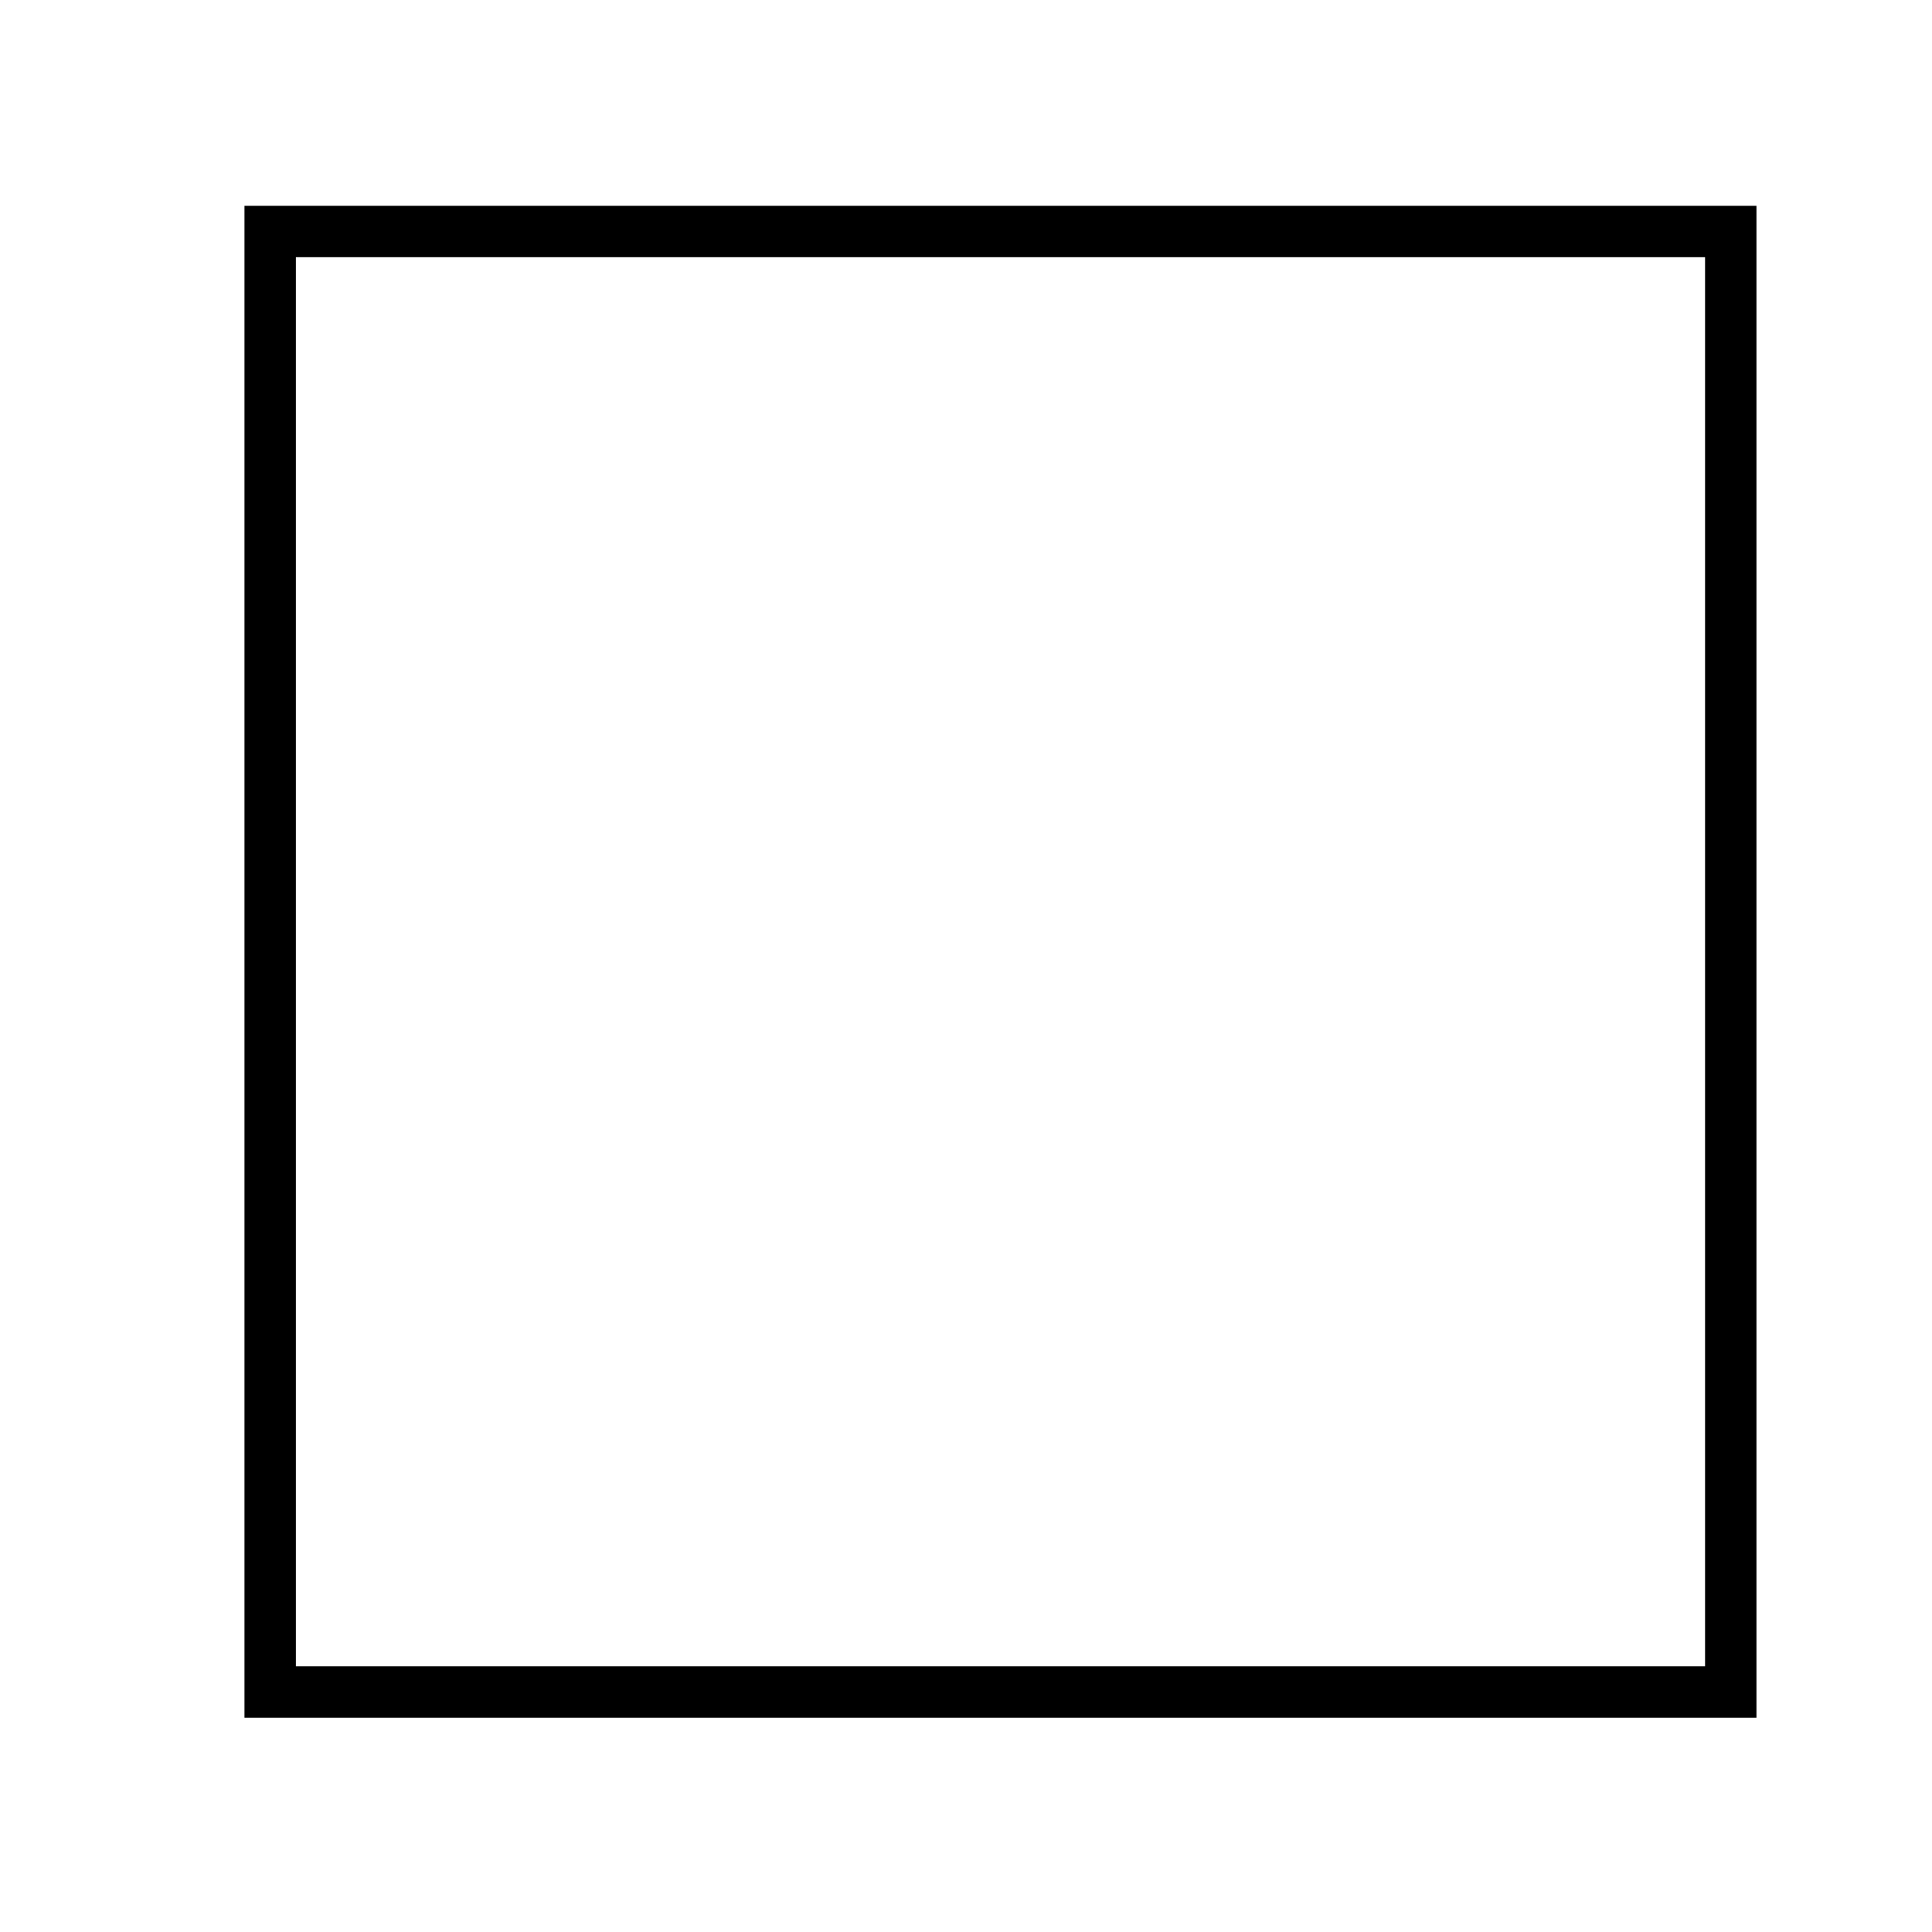
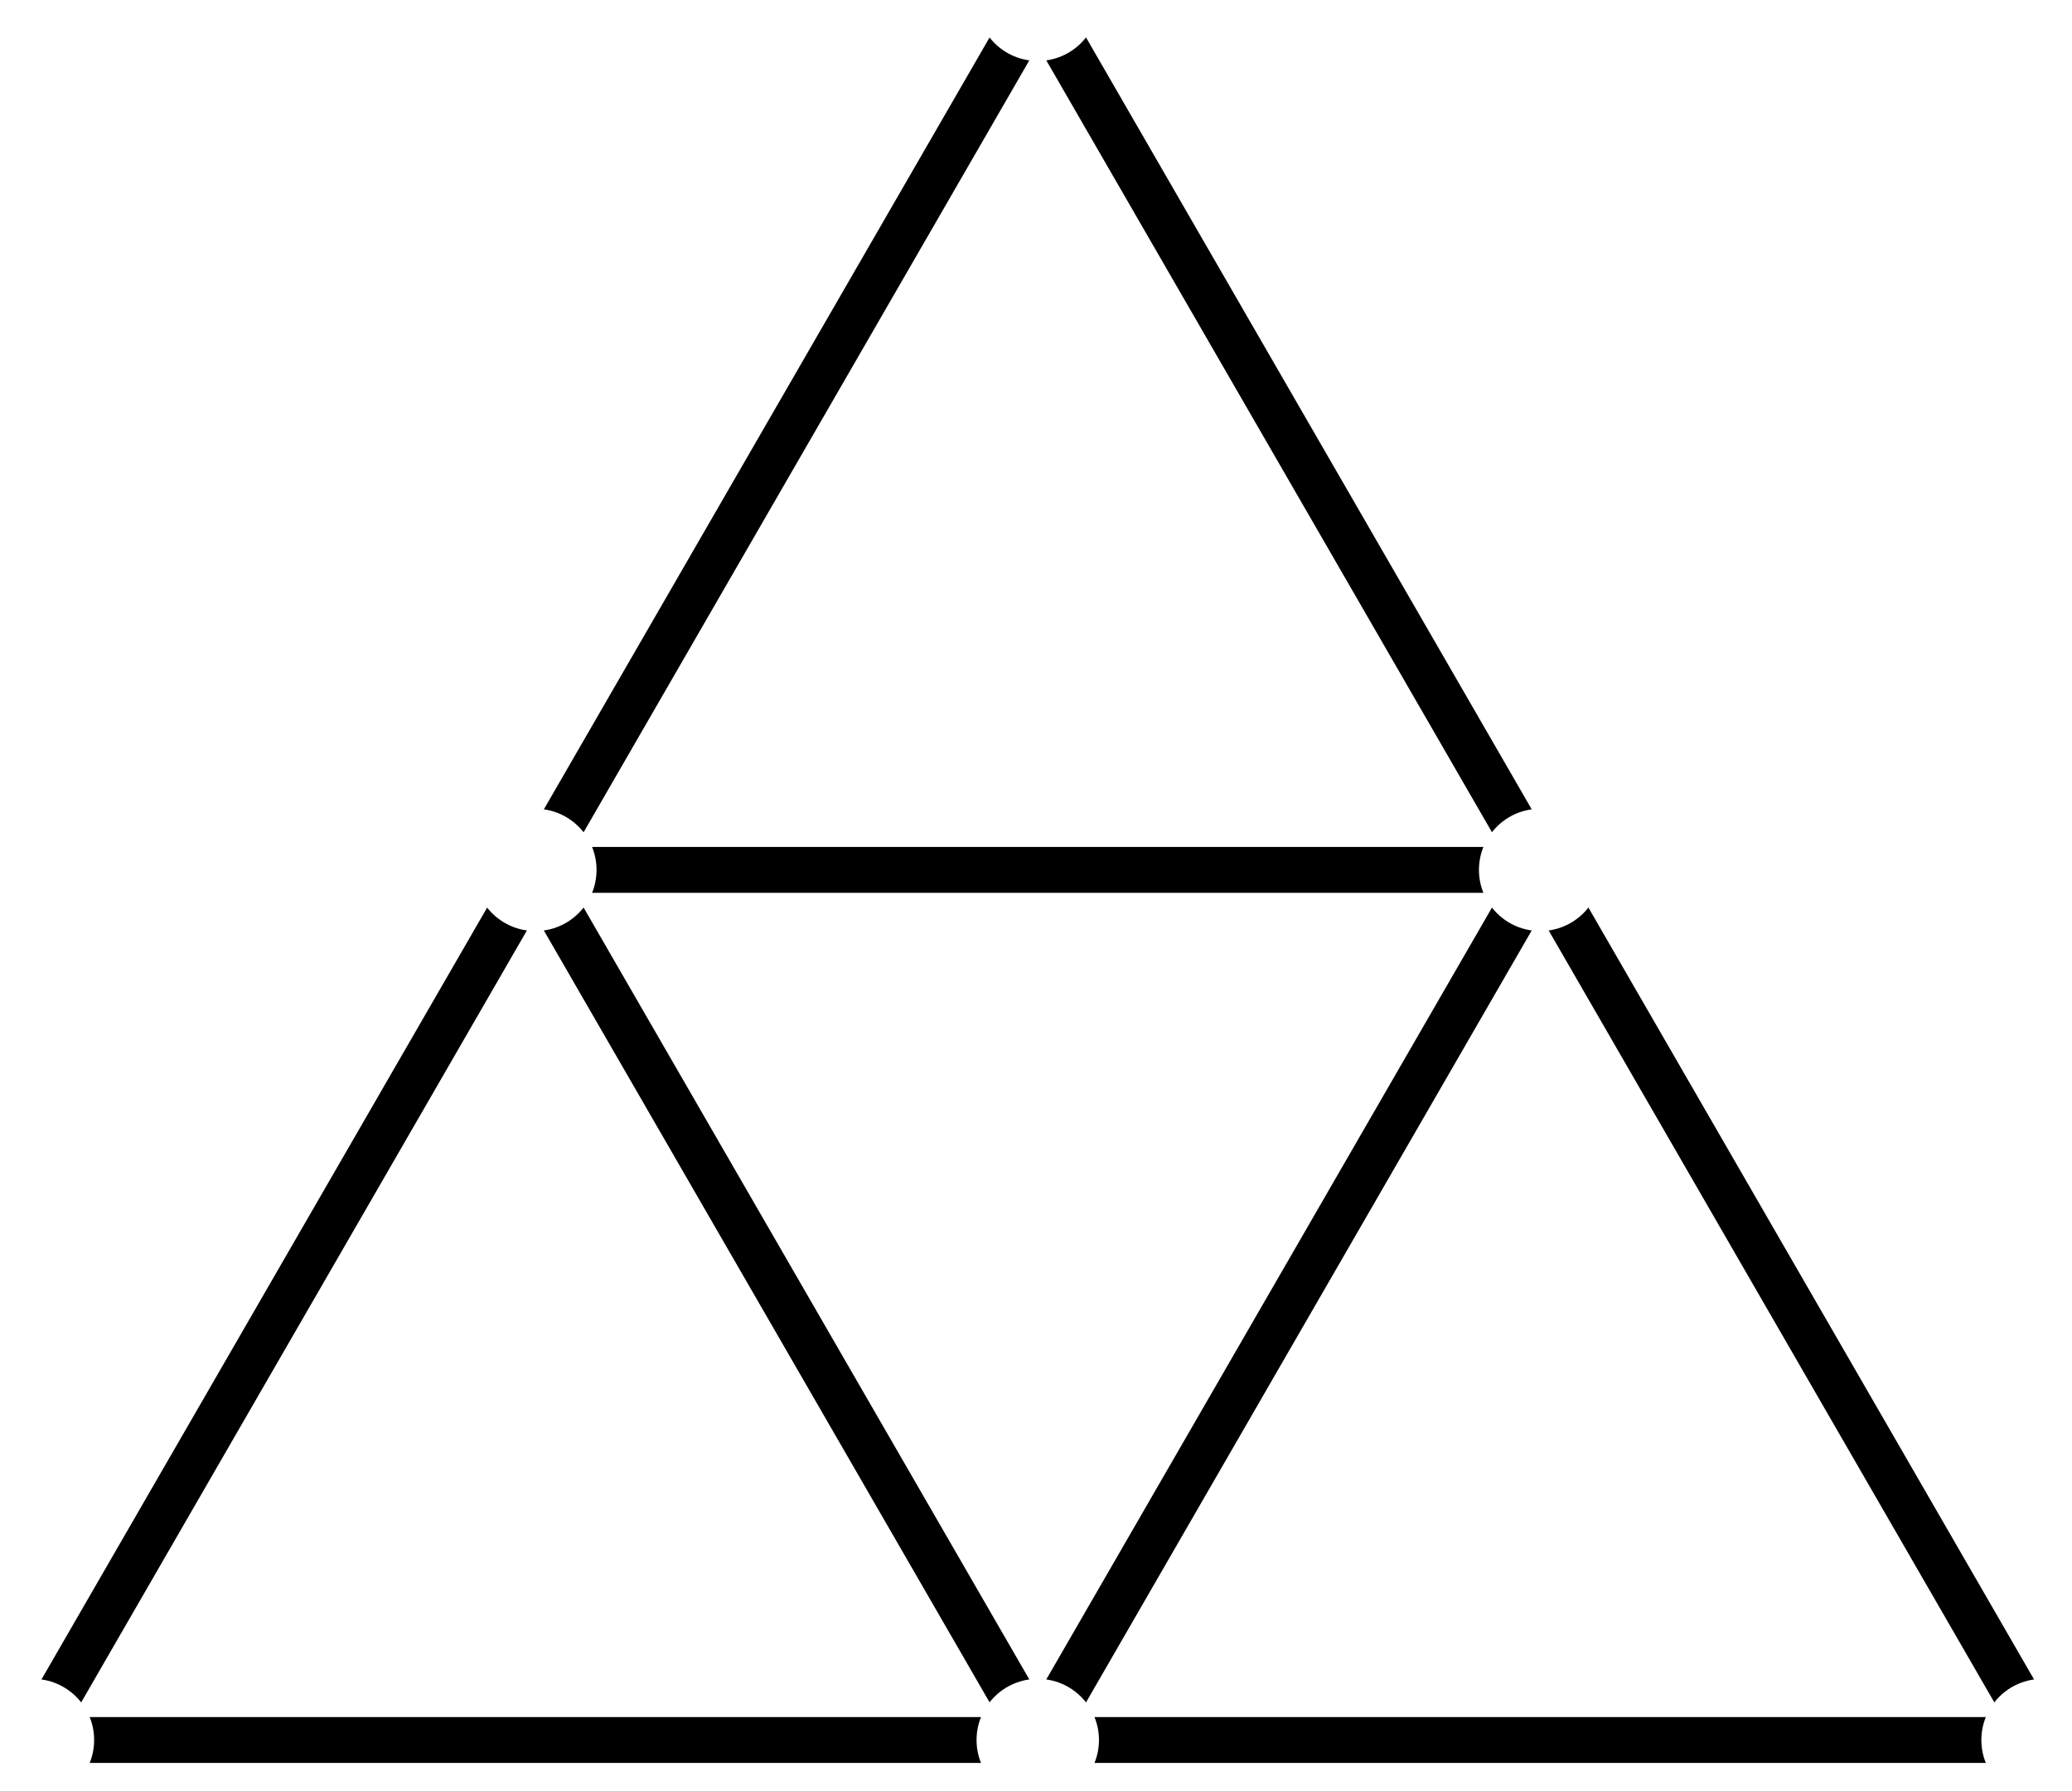
- <svg xmlns="http://www.w3.org/2000/svg" width="15pt" height="15pt" viewBox="0 0 15 15" version="1.1">
+ <svg xmlns="http://www.w3.org/2000/svg" width="81pt" height="70pt" viewBox="0 0 81 70" version="1.1">
  <g id="surface1">
-     <path style="fill:none;stroke-width:0.399;stroke-linecap:butt;stroke-linejoin:miter;stroke:rgb(0%,0%,0%);stroke-opacity:1;stroke-miterlimit:10;" d="M 0.001 0.001 L 0.001 11.34 L 11.34 11.34 L 11.34 0.001 Z M 0.001 0.001 " transform="matrix(1.00008,0,0,-1.00005,2.096648,13.13786)" />
+     <path style="fill:none;stroke-width:1.793;stroke-linecap:butt;stroke-linejoin:miter;stroke:rgb(0%,0%,0%);stroke-opacity:1;stroke-miterlimit:10;" d="M 0.002 -22.677 L -39.277 -22.677 L -19.638 11.338 L 0.002 -22.677 L 39.277 -22.677 L 19.641 11.338 L -19.638 11.338 L 0.002 45.354 L 19.641 11.338 L 0.002 -22.677 " transform="matrix(1.00006,0,0,-1,40.56847,45.346)" />
+     <path style=" stroke:none;fill-rule:nonzero;fill:rgb(100%,100%,100%);fill-opacity:1;" d="M 42.961 68.023 C 42.961 66.703 41.891 65.633 40.57 65.633 C 39.246 65.633 38.176 66.703 38.176 68.023 C 38.176 69.344 39.246 70.414 40.57 70.414 C 41.891 70.414 42.961 69.344 42.961 68.023 Z M 42.961 68.023 " />
+     <path style=" stroke:none;fill-rule:nonzero;fill:rgb(100%,100%,100%);fill-opacity:1;" d="M 82.242 68.023 C 82.242 66.703 81.172 65.633 79.848 65.633 C 78.527 65.633 77.457 66.703 77.457 68.023 C 77.457 69.344 78.527 70.414 79.848 70.414 C 81.172 70.414 82.242 69.344 82.242 68.023 Z M 82.242 68.023 " />
+     <path style=" stroke:none;fill-rule:nonzero;fill:rgb(100%,100%,100%);fill-opacity:1;" d="M 3.68 68.023 C 3.68 66.703 2.609 65.633 1.289 65.633 C -0.035 65.633 -1.105 66.703 -1.105 68.023 C -1.105 69.344 -0.035 70.414 1.289 70.414 C 2.609 70.414 3.68 69.344 3.68 68.023 Z M 3.68 68.023 " />
+     <path style=" stroke:none;fill-rule:nonzero;fill:rgb(100%,100%,100%);fill-opacity:1;" d="M 42.961 -0.008 C 42.961 -1.328 41.891 -2.398 40.57 -2.398 C 39.246 -2.398 38.176 -1.328 38.176 -0.008 C 38.176 1.312 39.246 2.383 40.57 2.383 C 41.891 2.383 42.961 1.312 42.961 -0.008 Z M 42.961 -0.008 " />
+     <path style=" stroke:none;fill-rule:nonzero;fill:rgb(100%,100%,100%);fill-opacity:1;" d="M 62.602 34.008 C 62.602 32.688 61.531 31.617 60.211 31.617 C 58.887 31.617 57.816 32.688 57.816 34.008 C 57.816 35.328 58.887 36.398 60.211 36.398 C 61.531 36.398 62.602 35.328 62.602 34.008 Z M 62.602 34.008 " />
+     <path style=" stroke:none;fill-rule:nonzero;fill:rgb(100%,100%,100%);fill-opacity:1;" d="M 23.32 34.008 C 23.32 32.688 22.25 31.617 20.93 31.617 C 19.605 31.617 18.535 32.688 18.535 34.008 C 18.535 35.328 19.605 36.398 20.93 36.398 C 22.25 36.398 23.32 35.328 23.32 34.008 Z M 23.32 34.008 " />
  </g>
</svg>
